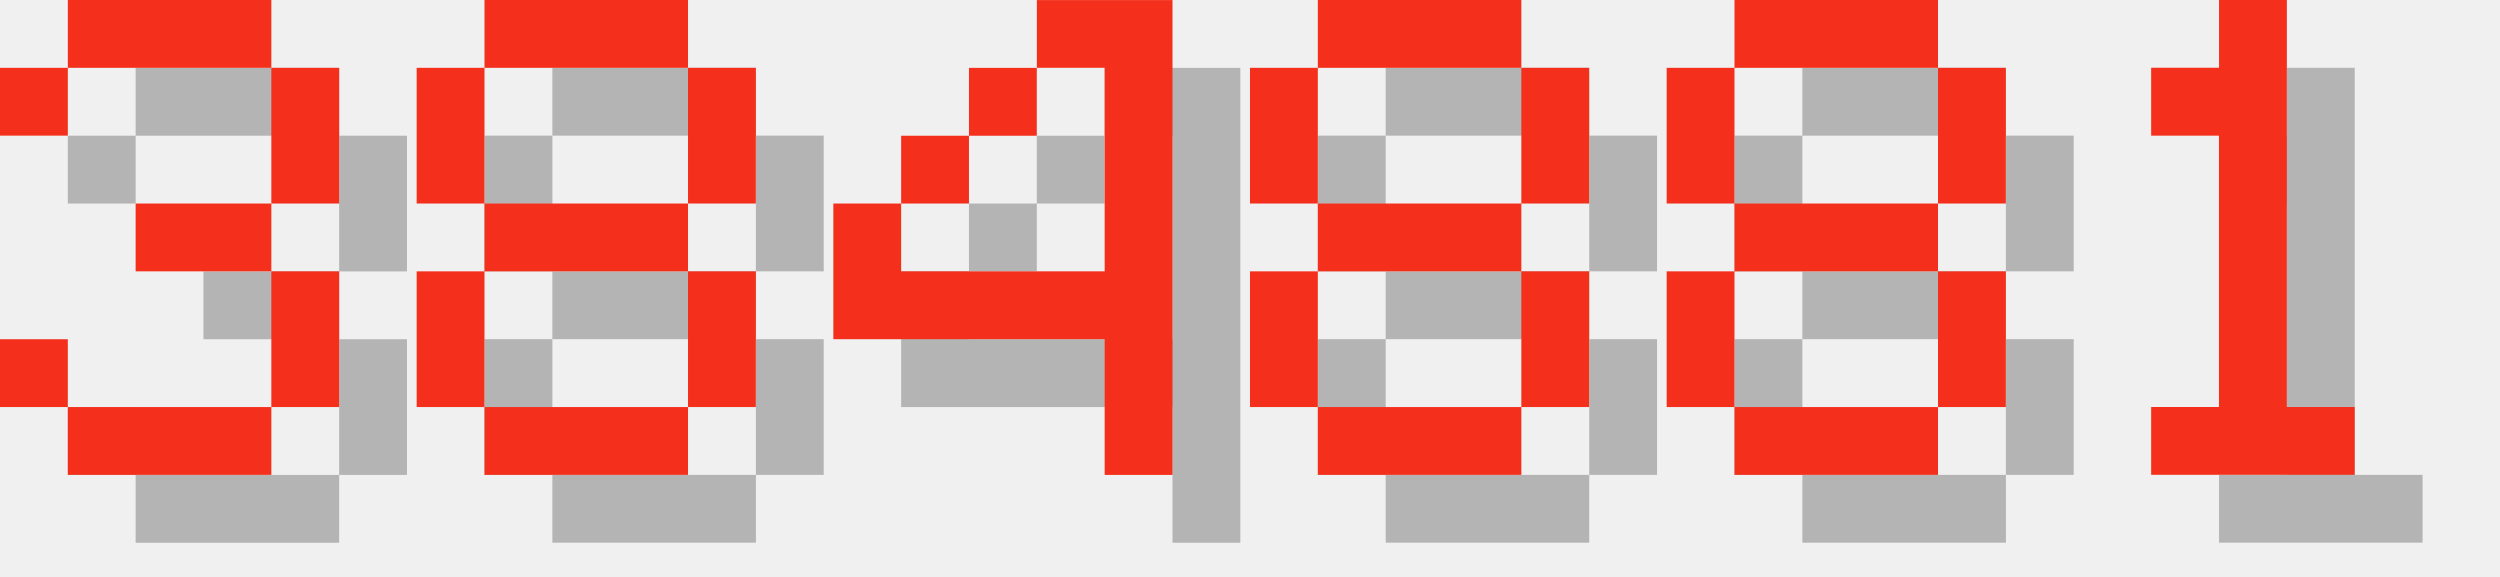
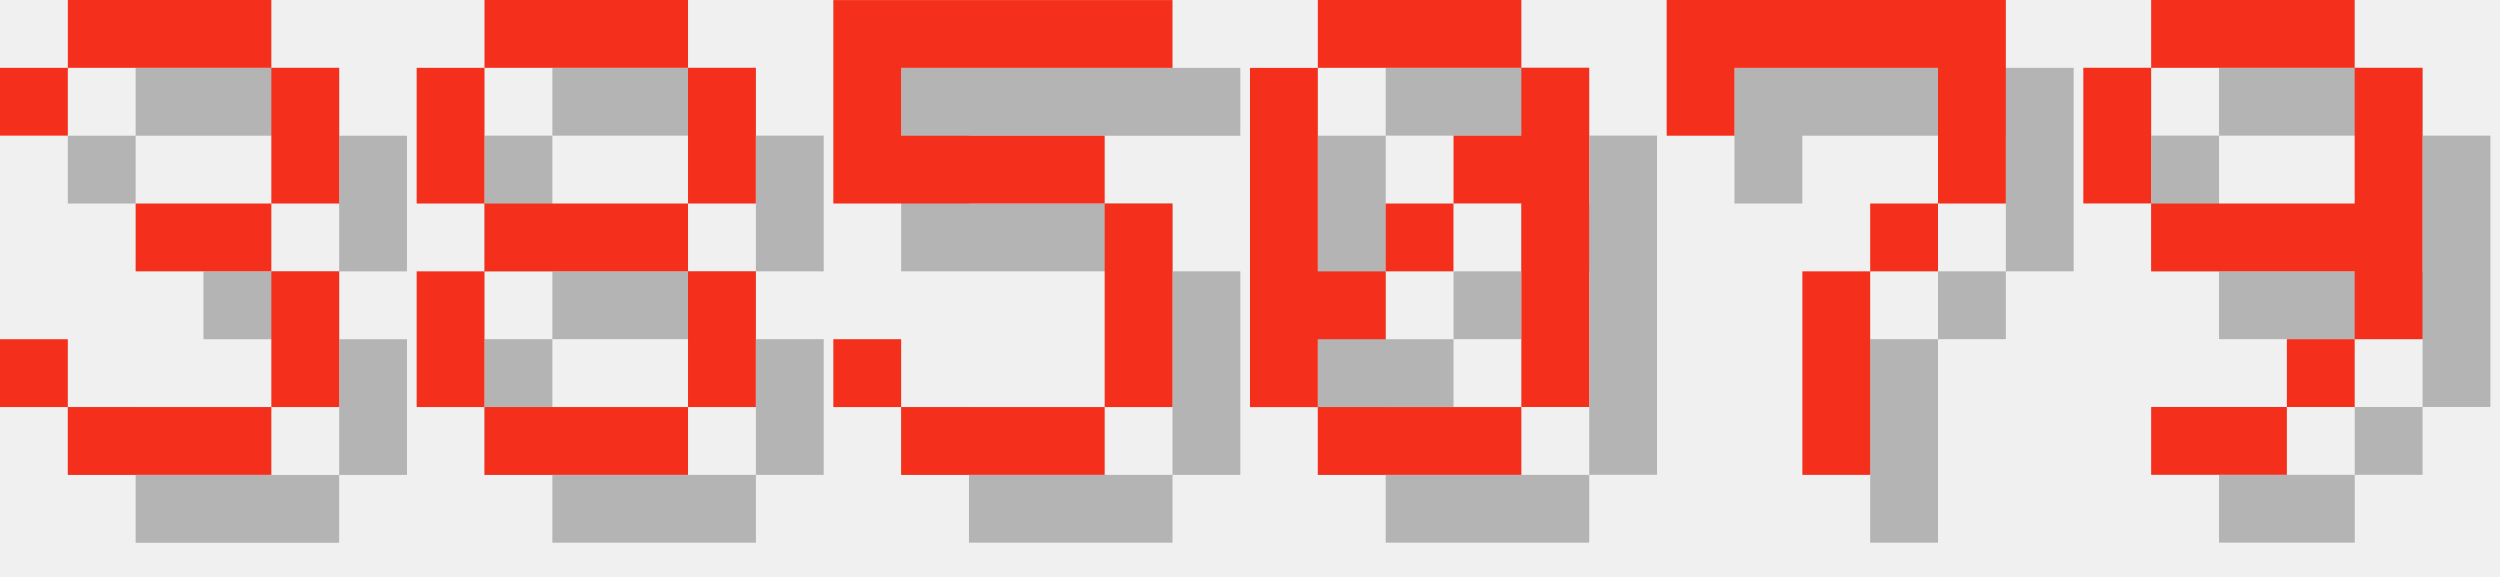
<svg xmlns="http://www.w3.org/2000/svg" version="1.1" width="156.0" height="36">
  <style>
        .text-foreground {
            fill: #F4301C;
        }
        .text-shadow {
            fill: #000000;
            fill-opacity: 0.25;
        }
    </style>
  <g class="digit" id="digit_3" transform="translate(0.0, 0), scale(4)">
    <path id="digit_3_shadow" class="text-shadow" d="m1.058 2.117v1.058h1.058v-1.058h3.175v2.117h-2.117v1.058h2.117v2.117h-3.175v-1.058h-1.058v1.058h1.058v1.058h3.175v-1.058h1.058v-2.117h-1.058v-1.058h1.058v-2.117h-1.058v-1.058h-3.175v1.058h-1.058z" fill-opacity=".5" style="paint-order:stroke fill markers" />
    <path id="digit_3_fg" class="text-foreground" d="m0 1.058v1.058h1.058v-1.058h3.175v2.117h-2.117v1.058h2.117v2.117h-3.175v-1.058h-1.058v1.058h1.058v1.058h3.175v-1.058h1.058v-2.117h-1.058v-1.058h1.058v-2.117h-1.058v-1.058h-3.175v1.058h-1.058z" fill="#fff" style="paint-order:stroke fill markers" />
  </g>
  <g class="digit" id="digit_8" transform="translate(26.0, 0), scale(4)">
    <path id="digit_8_shadow" class="text-shadow" d="m2.117 1.058v1.058h3.175v-1.058h-3.175zm3.175 1.058v2.117h1.058v-2.117h-1.058zm0 2.117h-3.175v1.058h3.175v-1.058zm0 1.058v2.117h1.058v-2.117h-1.058zm0 2.117h-3.175v1.058h3.175v-1.058zm-3.175 0v-2.117h-1.058v2.117h1.058zm0-3.175v-2.117h-1.058v2.117h1.058z" fill-opacity=".5" style="paint-order:stroke fill markers" />
    <path id="digit_8_fg" class="text-foreground" d="m1.058 0v1.058h3.175v-1.058h-3.175zm3.175 1.058v2.117h1.058v-2.117h-1.058zm0 2.117h-3.175v1.058h3.175v-1.058zm0 1.058v2.117h1.058v-2.117h-1.058zm0 2.117h-3.175v1.058h3.175v-1.058zm-3.175 0v-2.117h-1.058v2.117h1.058zm0-3.175v-2.117h-1.058v2.117h1.058z" fill="#fff" style="paint-order:stroke fill markers" />
  </g>
-   <g class="digit" id="digit_4" transform="translate(52.0, 0), scale(4)">
-     <path id="digit_4_shadow" class="text-shadow" d="m4.233 1.058v1.058h1.058v3.175h-3.175v-1.058h-1.058v2.117h4.233v2.117h1.058v-7.408h-2.117zm-2.117 3.175h1.058v-1.058h-1.058v1.058zm1.058-1.058h1.058v-1.058h-1.058v1.058z" fill-opacity=".5" style="paint-order:stroke fill markers" />
-     <path id="digit_4_fg" class="text-foreground" d="m3.175 0v1.058h1.058v3.175h-3.175v-1.058h-1.058v2.117h4.233v2.117h1.058v-7.408h-2.117zm-2.117 3.175h1.058v-1.058h-1.058v1.058zm1.058-1.058h1.058v-1.058h-1.058v1.058z" fill="#fff" style="paint-order:stroke fill markers" />
+   <g class="digit" id="digit_5" transform="translate(52.0, 0), scale(4)">
+     <path id="digit_5_shadow" class="text-shadow" d="m1.058 1.058v3.175h4.233v3.175h-3.175v-1.058h-1.058v1.058h1.058v1.058h3.175v-1.058h1.058v-3.175h-1.058v-1.058h-3.175v-1.058h4.233v-1.058h-5.292z" fill-opacity=".5" style="paint-order:stroke fill markers" />
+     <path id="digit_5_fg" class="text-foreground" d="m0 0v3.175h4.233v3.175h-3.175v-1.058h-1.058v1.058h1.058v1.058h3.175v-1.058h1.058v-3.175h-1.058v-1.058h-3.175v-1.058h4.233v-1.058h-5.292z" fill="#fff" style="paint-order:stroke fill markers" />
  </g>
-   <g class="digit" id="digit_8" transform="translate(78.0, 0), scale(4)">
-     <path id="digit_8_shadow" class="text-shadow" d="m2.117 1.058v1.058h3.175v-1.058h-3.175zm3.175 1.058v2.117h1.058v-2.117h-1.058zm0 2.117h-3.175v1.058h3.175v-1.058zm0 1.058v2.117h1.058v-2.117h-1.058zm0 2.117h-3.175v1.058h3.175v-1.058zm-3.175 0v-2.117h-1.058v2.117h1.058zm0-3.175v-2.117h-1.058v2.117h1.058z" fill-opacity=".5" style="paint-order:stroke fill markers" />
-     <path id="digit_8_fg" class="text-foreground" d="m1.058 0v1.058h3.175v-1.058h-3.175zm3.175 1.058v2.117h1.058v-2.117h-1.058zm0 2.117h-3.175v1.058h3.175v-1.058zm0 1.058v2.117h1.058v-2.117h-1.058zm0 2.117h-3.175v1.058h3.175v-1.058zm-3.175 0v-2.117h-1.058v2.117h1.058zm0-3.175v-2.117h-1.058v2.117h1.058z" fill="#fff" style="paint-order:stroke fill markers" />
+   <g class="digit" id="digit_0" transform="translate(78.0, 0), scale(4)">
+     <path id="digit_0_shadow" class="text-shadow" d="m2.117 1.058v1.058h3.175v-1.058h-3.175zm3.175 1.058v1.058h-1.058v1.058h1.058v3.175h1.058v-5.292h-1.058zm0 5.292h-3.175v1.058h3.175v-1.058zm-3.175 0v-1.058h1.058v-1.058h-1.058v-3.175h-1.058v5.292h1.058zm1.058-2.117h1.058v-1.058h-1.058v1.058z" fill-opacity=".5" style="paint-order:stroke fill markers" />
+     <path id="digit_0_fg" class="text-foreground" d="m1.058 0v1.058h3.175v-1.058h-3.175zm3.175 1.058v1.058h-1.058v1.058h1.058v3.175h1.058v-5.292h-1.058zm0 5.292h-3.175v1.058h3.175v-1.058zm-3.175 0v-1.058h1.058v-1.058h-1.058v-3.175h-1.058v5.292h1.058zm1.058-2.117h1.058v-1.058h-1.058v1.058z" fill="#fff" style="paint-order:stroke fill markers" />
  </g>
-   <g class="digit" id="digit_8" transform="translate(104.0, 0), scale(4)">
-     <path id="digit_8_shadow" class="text-shadow" d="m2.117 1.058v1.058h3.175v-1.058h-3.175zm3.175 1.058v2.117h1.058v-2.117h-1.058zm0 2.117h-3.175v1.058h3.175v-1.058zm0 1.058v2.117h1.058v-2.117h-1.058zm0 2.117h-3.175v1.058h3.175v-1.058zm-3.175 0v-2.117h-1.058v2.117h1.058zm0-3.175v-2.117h-1.058v2.117h1.058z" fill-opacity=".5" style="paint-order:stroke fill markers" />
-     <path id="digit_8_fg" class="text-foreground" d="m1.058 0v1.058h3.175v-1.058h-3.175zm3.175 1.058v2.117h1.058v-2.117h-1.058zm0 2.117h-3.175v1.058h3.175v-1.058zm0 1.058v2.117h1.058v-2.117h-1.058zm0 2.117h-3.175v1.058h3.175v-1.058zm-3.175 0v-2.117h-1.058v2.117h1.058zm0-3.175v-2.117h-1.058v2.117h1.058z" fill="#fff" style="paint-order:stroke fill markers" />
+   <g class="digit" id="digit_7" transform="translate(104.0, 0), scale(4)">
+     <path id="digit_7_shadow" class="text-shadow" d="m1.058 1.058 2e-6 2.117h1.058v-1.058h3.175v1.058l2e-7 1.058h-1.058v1.058h-1.058l4e-7 3.175 1.058 1e-7v-3.175h1.058v-1.058h1.058l5e-7 -1.058v-2.117z" fill-opacity=".5" style="paint-order:stroke fill markers" />
+     <path id="digit_7_fg" class="text-foreground" d="m0 0 2e-6 2.117h1.058v-1.058h3.175v1.058l2e-7 1.058h-1.058v1.058h-1.058l4e-7 3.175 1.058 1e-7v-3.175h1.058v-1.058h1.058l5e-7 -1.058v-2.117z" fill="#fff" style="paint-order:stroke fill markers" />
  </g>
-   <g class="digit" id="digit_1" transform="translate(130.0, 0), scale(4)">
-     <path id="digit_1_shadow" class="text-shadow" d="m2.117 2.117v1.058h1.058v4.233h-1.058v1.058h3.175v-1.058h-1.058v-6.35h-1.058v1.058h-1.058z" fill-opacity=".5" style="paint-order:stroke fill markers" />
-     <path id="digit_1_fg" class="text-foreground" d="m1.058 1.058v1.058h1.058v4.233h-1.058v1.058h3.175v-1.058h-1.058v-6.35h-1.058v1.058h-1.058z" fill="#fff" style="paint-order:stroke fill markers" />
+   <g class="digit" id="digit_9" transform="translate(130.0, 0), scale(4)">
+     <path id="digit_9_shadow" class="text-shadow" d="m2.117 1.058v1.058h3.175v-1.058h-3.175zm3.175 1.058v2.117h-3.175v1.058h3.175v1.058h1.058v-4.233h-1.058zm0 4.233h-1.058v1.058h1.058v-1.058zm-1.058 1.058h-2.117v1.058h2.117v-1.058zm-2.117-3.175v-2.117h-1.058v2.117h1.058z" fill-opacity=".5" style="paint-order:stroke fill markers" />
+     <path id="digit_9_fg" class="text-foreground" d="m1.058 0v1.058h3.175v-1.058h-3.175zm3.175 1.058v2.117h-3.175v1.058h3.175v1.058h1.058v-4.233h-1.058zm0 4.233h-1.058v1.058h1.058v-1.058zm-1.058 1.058h-2.117v1.058h2.117v-1.058zm-2.117-3.175v-2.117h-1.058v2.117h1.058z" fill="#fff" style="paint-order:stroke fill markers" />
  </g>
</svg>
